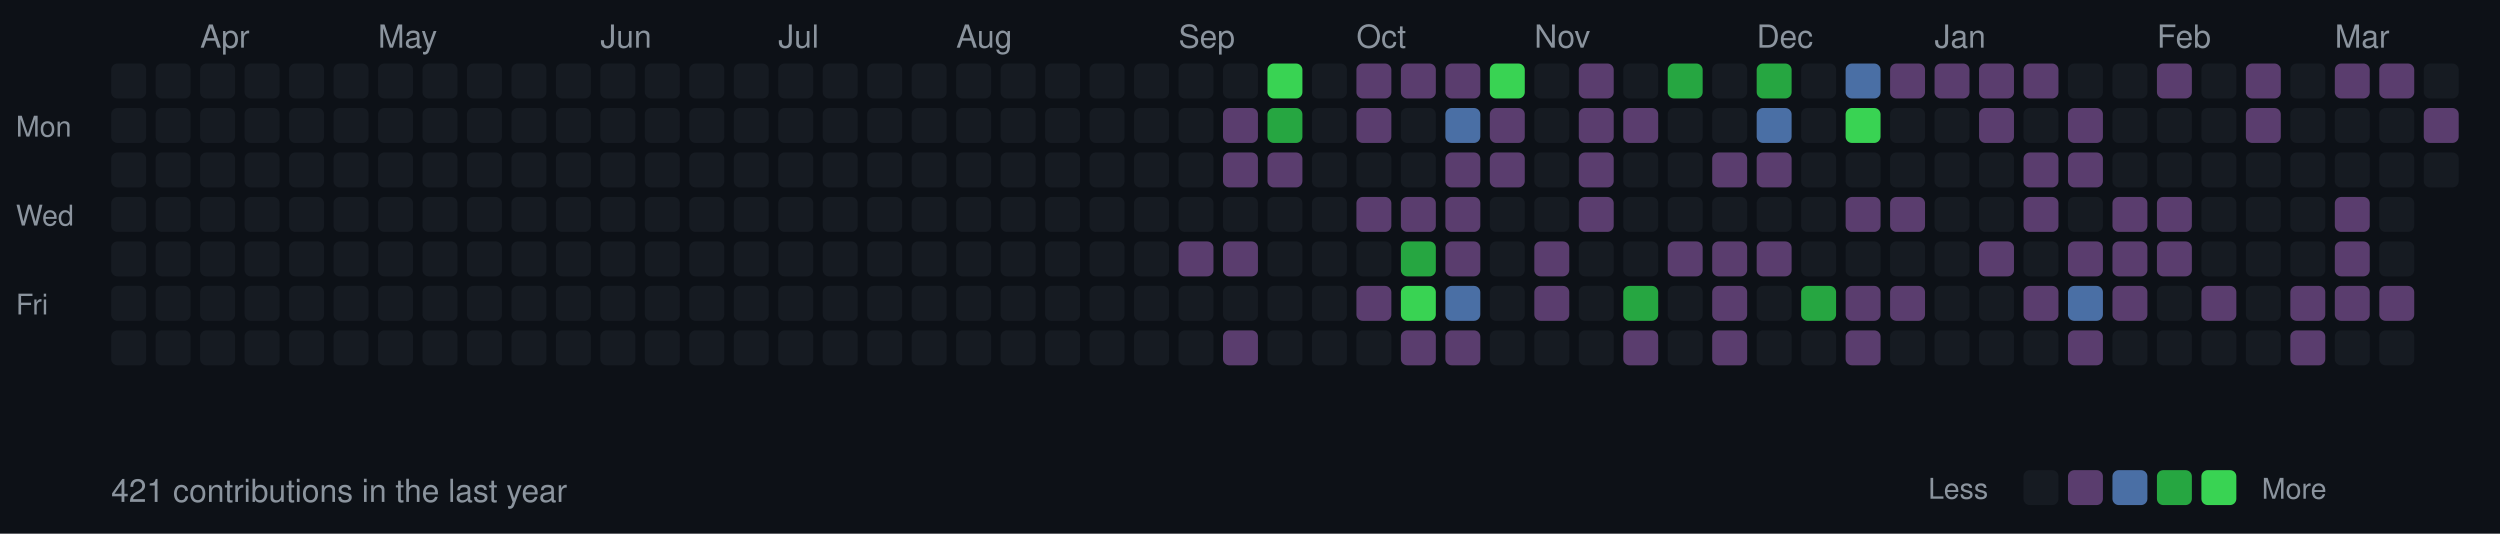
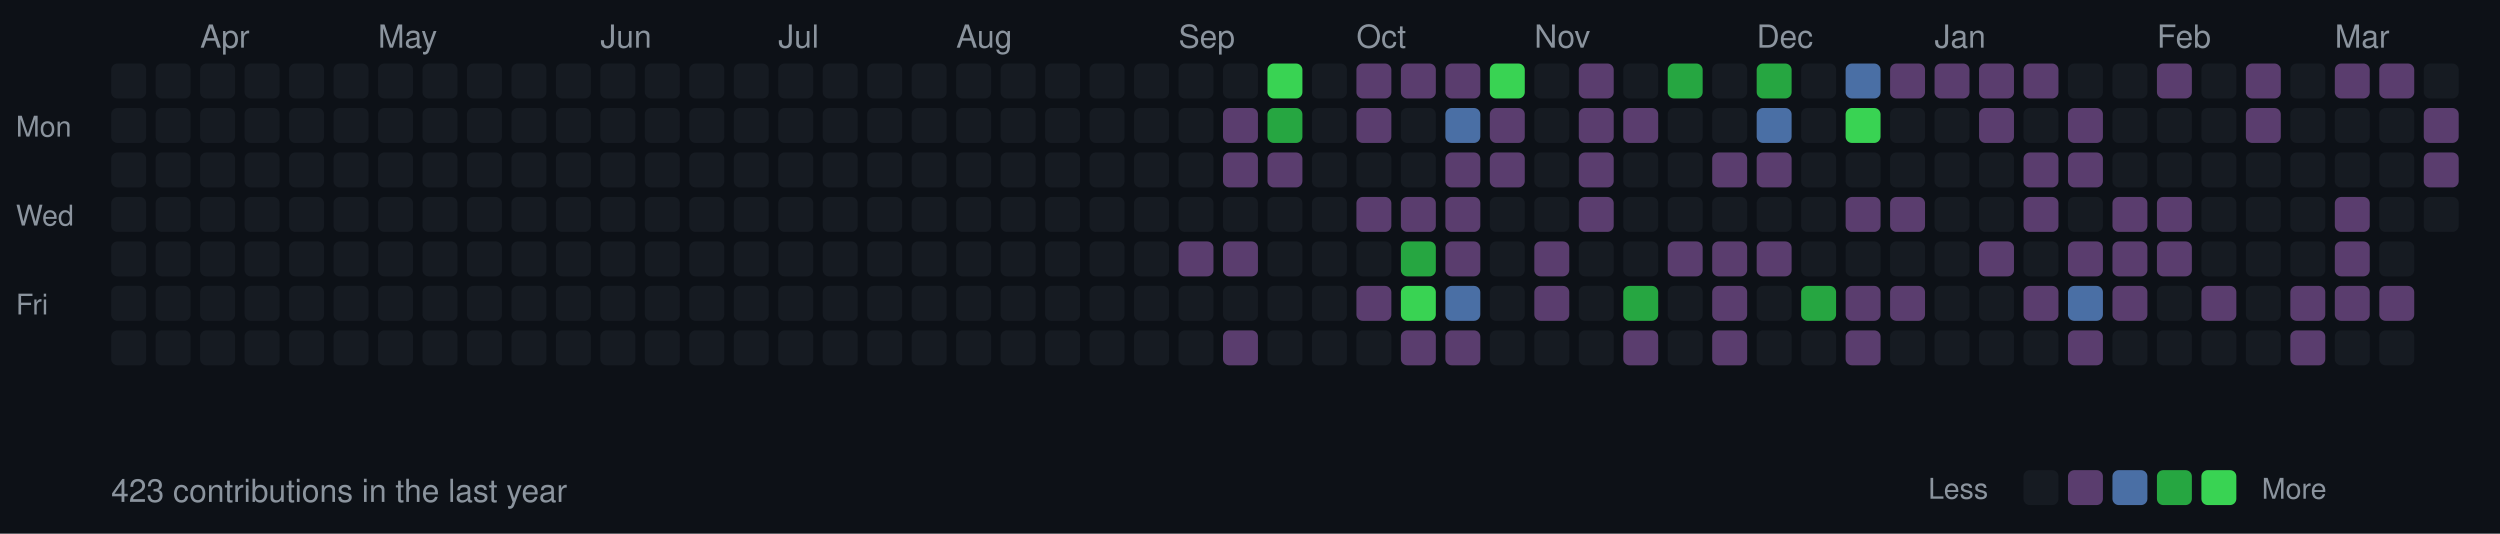
<svg xmlns="http://www.w3.org/2000/svg" width="787" height="168">
  <style>
  .month { font-size: 10px; fill: #8b949e; font-family: -apple-system, BlinkMacSystemFont, "Segoe UI", Helvetica, Arial, sans-serif; }
  .day { font-size: 9px; fill: #8b949e; font-family: -apple-system, BlinkMacSystemFont, "Segoe UI", Helvetica, Arial, sans-serif; }
  .stats { font-size: 10px; fill: #8b949e; font-family: -apple-system, BlinkMacSystemFont, "Segoe UI", Helvetica, Arial, sans-serif; }
  rect.day-cell { rx: 2; ry: 2; }
  rect.day-cell:hover { stroke: #8b949e; stroke-width: 1; }
</style>
  <rect width="787" height="168" fill="#0d1117" />
  <text x="5" y="43" class="day">Mon</text>
  <text x="5" y="71" class="day">Wed</text>
  <text x="5" y="99" class="day">Fri</text>
  <rect class="day-cell" x="35" y="20" width="11" height="11" fill="#161b22" />
  <rect class="day-cell" x="35" y="34" width="11" height="11" fill="#161b22" />
  <rect class="day-cell" x="35" y="48" width="11" height="11" fill="#161b22" />
  <rect class="day-cell" x="35" y="62" width="11" height="11" fill="#161b22" />
  <rect class="day-cell" x="35" y="76" width="11" height="11" fill="#161b22" />
  <rect class="day-cell" x="35" y="90" width="11" height="11" fill="#161b22" />
  <rect class="day-cell" x="35" y="104" width="11" height="11" fill="#161b22" />
  <rect class="day-cell" x="49" y="20" width="11" height="11" fill="#161b22" />
  <rect class="day-cell" x="49" y="34" width="11" height="11" fill="#161b22" />
  <rect class="day-cell" x="49" y="48" width="11" height="11" fill="#161b22" />
  <rect class="day-cell" x="49" y="62" width="11" height="11" fill="#161b22" />
  <rect class="day-cell" x="49" y="76" width="11" height="11" fill="#161b22" />
  <rect class="day-cell" x="49" y="90" width="11" height="11" fill="#161b22" />
  <rect class="day-cell" x="49" y="104" width="11" height="11" fill="#161b22" />
  <rect class="day-cell" x="63" y="20" width="11" height="11" fill="#161b22" />
  <rect class="day-cell" x="63" y="34" width="11" height="11" fill="#161b22" />
  <text x="63" y="15" class="month">Apr</text>
  <rect class="day-cell" x="63" y="48" width="11" height="11" fill="#161b22" />
  <rect class="day-cell" x="63" y="62" width="11" height="11" fill="#161b22" />
  <rect class="day-cell" x="63" y="76" width="11" height="11" fill="#161b22" />
  <rect class="day-cell" x="63" y="90" width="11" height="11" fill="#161b22" />
  <rect class="day-cell" x="63" y="104" width="11" height="11" fill="#161b22" />
  <rect class="day-cell" x="77" y="20" width="11" height="11" fill="#161b22" />
  <rect class="day-cell" x="77" y="34" width="11" height="11" fill="#161b22" />
  <rect class="day-cell" x="77" y="48" width="11" height="11" fill="#161b22" />
  <rect class="day-cell" x="77" y="62" width="11" height="11" fill="#161b22" />
  <rect class="day-cell" x="77" y="76" width="11" height="11" fill="#161b22" />
  <rect class="day-cell" x="77" y="90" width="11" height="11" fill="#161b22" />
  <rect class="day-cell" x="77" y="104" width="11" height="11" fill="#161b22" />
  <rect class="day-cell" x="91" y="20" width="11" height="11" fill="#161b22" />
  <rect class="day-cell" x="91" y="34" width="11" height="11" fill="#161b22" />
  <rect class="day-cell" x="91" y="48" width="11" height="11" fill="#161b22" />
  <rect class="day-cell" x="91" y="62" width="11" height="11" fill="#161b22" />
  <rect class="day-cell" x="91" y="76" width="11" height="11" fill="#161b22" />
  <rect class="day-cell" x="91" y="90" width="11" height="11" fill="#161b22" />
  <rect class="day-cell" x="91" y="104" width="11" height="11" fill="#161b22" />
  <rect class="day-cell" x="105" y="20" width="11" height="11" fill="#161b22" />
  <rect class="day-cell" x="105" y="34" width="11" height="11" fill="#161b22" />
  <rect class="day-cell" x="105" y="48" width="11" height="11" fill="#161b22" />
  <rect class="day-cell" x="105" y="62" width="11" height="11" fill="#161b22" />
  <rect class="day-cell" x="105" y="76" width="11" height="11" fill="#161b22" />
  <rect class="day-cell" x="105" y="90" width="11" height="11" fill="#161b22" />
  <rect class="day-cell" x="105" y="104" width="11" height="11" fill="#161b22" />
  <rect class="day-cell" x="119" y="20" width="11" height="11" fill="#161b22" />
  <rect class="day-cell" x="119" y="34" width="11" height="11" fill="#161b22" />
  <rect class="day-cell" x="119" y="48" width="11" height="11" fill="#161b22" />
  <rect class="day-cell" x="119" y="62" width="11" height="11" fill="#161b22" />
  <text x="119" y="15" class="month">May</text>
  <rect class="day-cell" x="119" y="76" width="11" height="11" fill="#161b22" />
  <rect class="day-cell" x="119" y="90" width="11" height="11" fill="#161b22" />
  <rect class="day-cell" x="119" y="104" width="11" height="11" fill="#161b22" />
  <rect class="day-cell" x="133" y="20" width="11" height="11" fill="#161b22" />
  <rect class="day-cell" x="133" y="34" width="11" height="11" fill="#161b22" />
  <rect class="day-cell" x="133" y="48" width="11" height="11" fill="#161b22" />
  <rect class="day-cell" x="133" y="62" width="11" height="11" fill="#161b22" />
  <rect class="day-cell" x="133" y="76" width="11" height="11" fill="#161b22" />
  <rect class="day-cell" x="133" y="90" width="11" height="11" fill="#161b22" />
  <rect class="day-cell" x="133" y="104" width="11" height="11" fill="#161b22" />
  <rect class="day-cell" x="147" y="20" width="11" height="11" fill="#161b22" />
  <rect class="day-cell" x="147" y="34" width="11" height="11" fill="#161b22" />
  <rect class="day-cell" x="147" y="48" width="11" height="11" fill="#161b22" />
  <rect class="day-cell" x="147" y="62" width="11" height="11" fill="#161b22" />
  <rect class="day-cell" x="147" y="76" width="11" height="11" fill="#161b22" />
  <rect class="day-cell" x="147" y="90" width="11" height="11" fill="#161b22" />
  <rect class="day-cell" x="147" y="104" width="11" height="11" fill="#161b22" />
  <rect class="day-cell" x="161" y="20" width="11" height="11" fill="#161b22" />
  <rect class="day-cell" x="161" y="34" width="11" height="11" fill="#161b22" />
  <rect class="day-cell" x="161" y="48" width="11" height="11" fill="#161b22" />
  <rect class="day-cell" x="161" y="62" width="11" height="11" fill="#161b22" />
  <rect class="day-cell" x="161" y="76" width="11" height="11" fill="#161b22" />
  <rect class="day-cell" x="161" y="90" width="11" height="11" fill="#161b22" />
  <rect class="day-cell" x="161" y="104" width="11" height="11" fill="#161b22" />
  <rect class="day-cell" x="175" y="20" width="11" height="11" fill="#161b22" />
  <rect class="day-cell" x="175" y="34" width="11" height="11" fill="#161b22" />
  <rect class="day-cell" x="175" y="48" width="11" height="11" fill="#161b22" />
  <rect class="day-cell" x="175" y="62" width="11" height="11" fill="#161b22" />
  <rect class="day-cell" x="175" y="76" width="11" height="11" fill="#161b22" />
  <rect class="day-cell" x="175" y="90" width="11" height="11" fill="#161b22" />
  <rect class="day-cell" x="175" y="104" width="11" height="11" fill="#161b22" />
  <text x="189" y="15" class="month">Jun</text>
  <rect class="day-cell" x="189" y="20" width="11" height="11" fill="#161b22" />
  <rect class="day-cell" x="189" y="34" width="11" height="11" fill="#161b22" />
  <rect class="day-cell" x="189" y="48" width="11" height="11" fill="#161b22" />
  <rect class="day-cell" x="189" y="62" width="11" height="11" fill="#161b22" />
  <rect class="day-cell" x="189" y="76" width="11" height="11" fill="#161b22" />
  <rect class="day-cell" x="189" y="90" width="11" height="11" fill="#161b22" />
  <rect class="day-cell" x="189" y="104" width="11" height="11" fill="#161b22" />
  <rect class="day-cell" x="203" y="20" width="11" height="11" fill="#161b22" />
  <rect class="day-cell" x="203" y="34" width="11" height="11" fill="#161b22" />
  <rect class="day-cell" x="203" y="48" width="11" height="11" fill="#161b22" />
  <rect class="day-cell" x="203" y="62" width="11" height="11" fill="#161b22" />
  <rect class="day-cell" x="203" y="76" width="11" height="11" fill="#161b22" />
  <rect class="day-cell" x="203" y="90" width="11" height="11" fill="#161b22" />
  <rect class="day-cell" x="203" y="104" width="11" height="11" fill="#161b22" />
  <rect class="day-cell" x="217" y="20" width="11" height="11" fill="#161b22" />
  <rect class="day-cell" x="217" y="34" width="11" height="11" fill="#161b22" />
  <rect class="day-cell" x="217" y="48" width="11" height="11" fill="#161b22" />
  <rect class="day-cell" x="217" y="62" width="11" height="11" fill="#161b22" />
  <rect class="day-cell" x="217" y="76" width="11" height="11" fill="#161b22" />
  <rect class="day-cell" x="217" y="90" width="11" height="11" fill="#161b22" />
  <rect class="day-cell" x="217" y="104" width="11" height="11" fill="#161b22" />
  <rect class="day-cell" x="231" y="20" width="11" height="11" fill="#161b22" />
  <rect class="day-cell" x="231" y="34" width="11" height="11" fill="#161b22" />
  <rect class="day-cell" x="231" y="48" width="11" height="11" fill="#161b22" />
  <rect class="day-cell" x="231" y="62" width="11" height="11" fill="#161b22" />
  <rect class="day-cell" x="231" y="76" width="11" height="11" fill="#161b22" />
  <rect class="day-cell" x="231" y="90" width="11" height="11" fill="#161b22" />
  <rect class="day-cell" x="231" y="104" width="11" height="11" fill="#161b22" />
  <rect class="day-cell" x="245" y="20" width="11" height="11" fill="#161b22" />
  <rect class="day-cell" x="245" y="34" width="11" height="11" fill="#161b22" />
  <text x="245" y="15" class="month">Jul</text>
  <rect class="day-cell" x="245" y="48" width="11" height="11" fill="#161b22" />
  <rect class="day-cell" x="245" y="62" width="11" height="11" fill="#161b22" />
  <rect class="day-cell" x="245" y="76" width="11" height="11" fill="#161b22" />
  <rect class="day-cell" x="245" y="90" width="11" height="11" fill="#161b22" />
  <rect class="day-cell" x="245" y="104" width="11" height="11" fill="#161b22" />
  <rect class="day-cell" x="259" y="20" width="11" height="11" fill="#161b22" />
  <rect class="day-cell" x="259" y="34" width="11" height="11" fill="#161b22" />
  <rect class="day-cell" x="259" y="48" width="11" height="11" fill="#161b22" />
  <rect class="day-cell" x="259" y="62" width="11" height="11" fill="#161b22" />
  <rect class="day-cell" x="259" y="76" width="11" height="11" fill="#161b22" />
  <rect class="day-cell" x="259" y="90" width="11" height="11" fill="#161b22" />
  <rect class="day-cell" x="259" y="104" width="11" height="11" fill="#161b22" />
  <rect class="day-cell" x="273" y="20" width="11" height="11" fill="#161b22" />
  <rect class="day-cell" x="273" y="34" width="11" height="11" fill="#161b22" />
  <rect class="day-cell" x="273" y="48" width="11" height="11" fill="#161b22" />
  <rect class="day-cell" x="273" y="62" width="11" height="11" fill="#161b22" />
  <rect class="day-cell" x="273" y="76" width="11" height="11" fill="#161b22" />
  <rect class="day-cell" x="273" y="90" width="11" height="11" fill="#161b22" />
  <rect class="day-cell" x="273" y="104" width="11" height="11" fill="#161b22" />
  <rect class="day-cell" x="287" y="20" width="11" height="11" fill="#161b22" />
  <rect class="day-cell" x="287" y="34" width="11" height="11" fill="#161b22" />
  <rect class="day-cell" x="287" y="48" width="11" height="11" fill="#161b22" />
  <rect class="day-cell" x="287" y="62" width="11" height="11" fill="#161b22" />
  <rect class="day-cell" x="287" y="76" width="11" height="11" fill="#161b22" />
  <rect class="day-cell" x="287" y="90" width="11" height="11" fill="#161b22" />
  <rect class="day-cell" x="287" y="104" width="11" height="11" fill="#161b22" />
  <rect class="day-cell" x="301" y="20" width="11" height="11" fill="#161b22" />
  <rect class="day-cell" x="301" y="34" width="11" height="11" fill="#161b22" />
  <rect class="day-cell" x="301" y="48" width="11" height="11" fill="#161b22" />
  <rect class="day-cell" x="301" y="62" width="11" height="11" fill="#161b22" />
  <rect class="day-cell" x="301" y="76" width="11" height="11" fill="#161b22" />
  <text x="301" y="15" class="month">Aug</text>
  <rect class="day-cell" x="301" y="90" width="11" height="11" fill="#161b22" />
  <rect class="day-cell" x="301" y="104" width="11" height="11" fill="#161b22" />
  <rect class="day-cell" x="315" y="20" width="11" height="11" fill="#161b22" />
  <rect class="day-cell" x="315" y="34" width="11" height="11" fill="#161b22" />
  <rect class="day-cell" x="315" y="48" width="11" height="11" fill="#161b22" />
  <rect class="day-cell" x="315" y="62" width="11" height="11" fill="#161b22" />
  <rect class="day-cell" x="315" y="76" width="11" height="11" fill="#161b22" />
  <rect class="day-cell" x="315" y="90" width="11" height="11" fill="#161b22" />
  <rect class="day-cell" x="315" y="104" width="11" height="11" fill="#161b22" />
  <rect class="day-cell" x="329" y="20" width="11" height="11" fill="#161b22" />
  <rect class="day-cell" x="329" y="34" width="11" height="11" fill="#161b22" />
  <rect class="day-cell" x="329" y="48" width="11" height="11" fill="#161b22" />
  <rect class="day-cell" x="329" y="62" width="11" height="11" fill="#161b22" />
  <rect class="day-cell" x="329" y="76" width="11" height="11" fill="#161b22" />
  <rect class="day-cell" x="329" y="90" width="11" height="11" fill="#161b22" />
  <rect class="day-cell" x="329" y="104" width="11" height="11" fill="#161b22" />
  <rect class="day-cell" x="343" y="20" width="11" height="11" fill="#161b22" />
  <rect class="day-cell" x="343" y="34" width="11" height="11" fill="#161b22" />
  <rect class="day-cell" x="343" y="48" width="11" height="11" fill="#161b22" />
  <rect class="day-cell" x="343" y="62" width="11" height="11" fill="#161b22" />
  <rect class="day-cell" x="343" y="76" width="11" height="11" fill="#161b22" />
  <rect class="day-cell" x="343" y="90" width="11" height="11" fill="#161b22" />
  <rect class="day-cell" x="343" y="104" width="11" height="11" fill="#161b22" />
  <rect class="day-cell" x="357" y="20" width="11" height="11" fill="#161b22" />
  <rect class="day-cell" x="357" y="34" width="11" height="11" fill="#161b22" />
  <rect class="day-cell" x="357" y="48" width="11" height="11" fill="#161b22" />
  <rect class="day-cell" x="357" y="62" width="11" height="11" fill="#161b22" />
  <rect class="day-cell" x="357" y="76" width="11" height="11" fill="#161b22" />
  <rect class="day-cell" x="357" y="90" width="11" height="11" fill="#161b22" />
  <rect class="day-cell" x="357" y="104" width="11" height="11" fill="#161b22" />
  <rect class="day-cell" x="371" y="20" width="11" height="11" fill="#161b22" />
  <text x="371" y="15" class="month">Sep</text>
  <rect class="day-cell" x="371" y="34" width="11" height="11" fill="#161b22" />
  <rect class="day-cell" x="371" y="48" width="11" height="11" fill="#161b22" />
  <rect class="day-cell" x="371" y="62" width="11" height="11" fill="#161b22" />
  <rect class="day-cell" x="371" y="76" width="11" height="11" fill="#5a3d6e" />
  <rect class="day-cell" x="371" y="90" width="11" height="11" fill="#161b22" />
  <rect class="day-cell" x="371" y="104" width="11" height="11" fill="#161b22" />
  <rect class="day-cell" x="385" y="20" width="11" height="11" fill="#161b22" />
  <rect class="day-cell" x="385" y="34" width="11" height="11" fill="#5a3d6e" />
  <rect class="day-cell" x="385" y="48" width="11" height="11" fill="#5a3d6e" />
  <rect class="day-cell" x="385" y="62" width="11" height="11" fill="#161b22" />
  <rect class="day-cell" x="385" y="76" width="11" height="11" fill="#5a3d6e" />
  <rect class="day-cell" x="385" y="90" width="11" height="11" fill="#161b22" />
  <rect class="day-cell" x="385" y="104" width="11" height="11" fill="#5a3d6e" />
  <rect class="day-cell" x="399" y="20" width="11" height="11" fill="#39d353" />
  <rect class="day-cell" x="399" y="34" width="11" height="11" fill="#26a641" />
  <rect class="day-cell" x="399" y="48" width="11" height="11" fill="#5a3d6e" />
  <rect class="day-cell" x="399" y="62" width="11" height="11" fill="#161b22" />
  <rect class="day-cell" x="399" y="76" width="11" height="11" fill="#161b22" />
  <rect class="day-cell" x="399" y="90" width="11" height="11" fill="#161b22" />
  <rect class="day-cell" x="399" y="104" width="11" height="11" fill="#161b22" />
  <rect class="day-cell" x="413" y="20" width="11" height="11" fill="#161b22" />
  <rect class="day-cell" x="413" y="34" width="11" height="11" fill="#161b22" />
  <rect class="day-cell" x="413" y="48" width="11" height="11" fill="#161b22" />
  <rect class="day-cell" x="413" y="62" width="11" height="11" fill="#161b22" />
  <rect class="day-cell" x="413" y="76" width="11" height="11" fill="#161b22" />
  <rect class="day-cell" x="413" y="90" width="11" height="11" fill="#161b22" />
  <rect class="day-cell" x="413" y="104" width="11" height="11" fill="#161b22" />
  <rect class="day-cell" x="427" y="20" width="11" height="11" fill="#5a3d6e" />
  <rect class="day-cell" x="427" y="34" width="11" height="11" fill="#5a3d6e" />
  <rect class="day-cell" x="427" y="48" width="11" height="11" fill="#161b22" />
  <text x="427" y="15" class="month">Oct</text>
  <rect class="day-cell" x="427" y="62" width="11" height="11" fill="#5a3d6e" />
  <rect class="day-cell" x="427" y="76" width="11" height="11" fill="#161b22" />
  <rect class="day-cell" x="427" y="90" width="11" height="11" fill="#5a3d6e" />
  <rect class="day-cell" x="427" y="104" width="11" height="11" fill="#161b22" />
  <rect class="day-cell" x="441" y="20" width="11" height="11" fill="#5a3d6e" />
  <rect class="day-cell" x="441" y="34" width="11" height="11" fill="#161b22" />
  <rect class="day-cell" x="441" y="48" width="11" height="11" fill="#161b22" />
  <rect class="day-cell" x="441" y="62" width="11" height="11" fill="#5a3d6e" />
  <rect class="day-cell" x="441" y="76" width="11" height="11" fill="#26a641" />
  <rect class="day-cell" x="441" y="90" width="11" height="11" fill="#39d353" />
  <rect class="day-cell" x="441" y="104" width="11" height="11" fill="#5a3d6e" />
  <rect class="day-cell" x="455" y="20" width="11" height="11" fill="#5a3d6e" />
  <rect class="day-cell" x="455" y="34" width="11" height="11" fill="#4a6fa5" />
  <rect class="day-cell" x="455" y="48" width="11" height="11" fill="#5a3d6e" />
  <rect class="day-cell" x="455" y="62" width="11" height="11" fill="#5a3d6e" />
  <rect class="day-cell" x="455" y="76" width="11" height="11" fill="#5a3d6e" />
  <rect class="day-cell" x="455" y="90" width="11" height="11" fill="#4a6fa5" />
  <rect class="day-cell" x="455" y="104" width="11" height="11" fill="#5a3d6e" />
  <rect class="day-cell" x="469" y="20" width="11" height="11" fill="#39d353" />
  <rect class="day-cell" x="469" y="34" width="11" height="11" fill="#5a3d6e" />
  <rect class="day-cell" x="469" y="48" width="11" height="11" fill="#5a3d6e" />
  <rect class="day-cell" x="469" y="62" width="11" height="11" fill="#161b22" />
  <rect class="day-cell" x="469" y="76" width="11" height="11" fill="#161b22" />
  <rect class="day-cell" x="469" y="90" width="11" height="11" fill="#161b22" />
  <rect class="day-cell" x="469" y="104" width="11" height="11" fill="#161b22" />
  <rect class="day-cell" x="483" y="20" width="11" height="11" fill="#161b22" />
  <rect class="day-cell" x="483" y="34" width="11" height="11" fill="#161b22" />
  <rect class="day-cell" x="483" y="48" width="11" height="11" fill="#161b22" />
  <rect class="day-cell" x="483" y="62" width="11" height="11" fill="#161b22" />
  <rect class="day-cell" x="483" y="76" width="11" height="11" fill="#5a3d6e" />
  <rect class="day-cell" x="483" y="90" width="11" height="11" fill="#5a3d6e" />
  <text x="483" y="15" class="month">Nov</text>
  <rect class="day-cell" x="483" y="104" width="11" height="11" fill="#161b22" />
  <rect class="day-cell" x="497" y="20" width="11" height="11" fill="#5a3d6e" />
  <rect class="day-cell" x="497" y="34" width="11" height="11" fill="#5a3d6e" />
  <rect class="day-cell" x="497" y="48" width="11" height="11" fill="#5a3d6e" />
  <rect class="day-cell" x="497" y="62" width="11" height="11" fill="#5a3d6e" />
  <rect class="day-cell" x="497" y="76" width="11" height="11" fill="#161b22" />
  <rect class="day-cell" x="497" y="90" width="11" height="11" fill="#161b22" />
  <rect class="day-cell" x="497" y="104" width="11" height="11" fill="#161b22" />
  <rect class="day-cell" x="511" y="20" width="11" height="11" fill="#161b22" />
  <rect class="day-cell" x="511" y="34" width="11" height="11" fill="#5a3d6e" />
  <rect class="day-cell" x="511" y="48" width="11" height="11" fill="#161b22" />
  <rect class="day-cell" x="511" y="62" width="11" height="11" fill="#161b22" />
  <rect class="day-cell" x="511" y="76" width="11" height="11" fill="#161b22" />
  <rect class="day-cell" x="511" y="90" width="11" height="11" fill="#26a641" />
  <rect class="day-cell" x="511" y="104" width="11" height="11" fill="#5a3d6e" />
  <rect class="day-cell" x="525" y="20" width="11" height="11" fill="#26a641" />
  <rect class="day-cell" x="525" y="34" width="11" height="11" fill="#161b22" />
  <rect class="day-cell" x="525" y="48" width="11" height="11" fill="#161b22" />
  <rect class="day-cell" x="525" y="62" width="11" height="11" fill="#161b22" />
  <rect class="day-cell" x="525" y="76" width="11" height="11" fill="#5a3d6e" />
  <rect class="day-cell" x="525" y="90" width="11" height="11" fill="#161b22" />
  <rect class="day-cell" x="525" y="104" width="11" height="11" fill="#161b22" />
  <rect class="day-cell" x="539" y="20" width="11" height="11" fill="#161b22" />
  <rect class="day-cell" x="539" y="34" width="11" height="11" fill="#161b22" />
  <rect class="day-cell" x="539" y="48" width="11" height="11" fill="#5a3d6e" />
  <rect class="day-cell" x="539" y="62" width="11" height="11" fill="#161b22" />
  <rect class="day-cell" x="539" y="76" width="11" height="11" fill="#5a3d6e" />
  <rect class="day-cell" x="539" y="90" width="11" height="11" fill="#5a3d6e" />
  <rect class="day-cell" x="539" y="104" width="11" height="11" fill="#5a3d6e" />
  <rect class="day-cell" x="553" y="20" width="11" height="11" fill="#26a641" />
  <text x="553" y="15" class="month">Dec</text>
  <rect class="day-cell" x="553" y="34" width="11" height="11" fill="#4a6fa5" />
  <rect class="day-cell" x="553" y="48" width="11" height="11" fill="#5a3d6e" />
  <rect class="day-cell" x="553" y="62" width="11" height="11" fill="#161b22" />
  <rect class="day-cell" x="553" y="76" width="11" height="11" fill="#5a3d6e" />
  <rect class="day-cell" x="553" y="90" width="11" height="11" fill="#161b22" />
  <rect class="day-cell" x="553" y="104" width="11" height="11" fill="#161b22" />
  <rect class="day-cell" x="567" y="20" width="11" height="11" fill="#161b22" />
  <rect class="day-cell" x="567" y="34" width="11" height="11" fill="#161b22" />
  <rect class="day-cell" x="567" y="48" width="11" height="11" fill="#161b22" />
  <rect class="day-cell" x="567" y="62" width="11" height="11" fill="#161b22" />
  <rect class="day-cell" x="567" y="76" width="11" height="11" fill="#161b22" />
  <rect class="day-cell" x="567" y="90" width="11" height="11" fill="#26a641" />
  <rect class="day-cell" x="567" y="104" width="11" height="11" fill="#161b22" />
  <rect class="day-cell" x="581" y="20" width="11" height="11" fill="#4a6fa5" />
  <rect class="day-cell" x="581" y="34" width="11" height="11" fill="#39d353" />
  <rect class="day-cell" x="581" y="48" width="11" height="11" fill="#161b22" />
  <rect class="day-cell" x="581" y="62" width="11" height="11" fill="#5a3d6e" />
  <rect class="day-cell" x="581" y="76" width="11" height="11" fill="#161b22" />
  <rect class="day-cell" x="581" y="90" width="11" height="11" fill="#5a3d6e" />
  <rect class="day-cell" x="581" y="104" width="11" height="11" fill="#5a3d6e" />
  <rect class="day-cell" x="595" y="20" width="11" height="11" fill="#5a3d6e" />
  <rect class="day-cell" x="595" y="34" width="11" height="11" fill="#161b22" />
  <rect class="day-cell" x="595" y="48" width="11" height="11" fill="#161b22" />
  <rect class="day-cell" x="595" y="62" width="11" height="11" fill="#5a3d6e" />
  <rect class="day-cell" x="595" y="76" width="11" height="11" fill="#161b22" />
  <rect class="day-cell" x="595" y="90" width="11" height="11" fill="#5a3d6e" />
  <rect class="day-cell" x="595" y="104" width="11" height="11" fill="#161b22" />
  <rect class="day-cell" x="609" y="20" width="11" height="11" fill="#5a3d6e" />
  <rect class="day-cell" x="609" y="34" width="11" height="11" fill="#161b22" />
  <rect class="day-cell" x="609" y="48" width="11" height="11" fill="#161b22" />
  <rect class="day-cell" x="609" y="62" width="11" height="11" fill="#161b22" />
  <text x="609" y="15" class="month">Jan</text>
  <rect class="day-cell" x="609" y="76" width="11" height="11" fill="#161b22" />
  <rect class="day-cell" x="609" y="90" width="11" height="11" fill="#161b22" />
  <rect class="day-cell" x="609" y="104" width="11" height="11" fill="#161b22" />
  <rect class="day-cell" x="623" y="20" width="11" height="11" fill="#5a3d6e" />
  <rect class="day-cell" x="623" y="34" width="11" height="11" fill="#5a3d6e" />
  <rect class="day-cell" x="623" y="48" width="11" height="11" fill="#161b22" />
  <rect class="day-cell" x="623" y="62" width="11" height="11" fill="#161b22" />
  <rect class="day-cell" x="623" y="76" width="11" height="11" fill="#5a3d6e" />
  <rect class="day-cell" x="623" y="90" width="11" height="11" fill="#161b22" />
  <rect class="day-cell" x="623" y="104" width="11" height="11" fill="#161b22" />
  <rect class="day-cell" x="637" y="20" width="11" height="11" fill="#5a3d6e" />
  <rect class="day-cell" x="637" y="34" width="11" height="11" fill="#161b22" />
  <rect class="day-cell" x="637" y="48" width="11" height="11" fill="#5a3d6e" />
  <rect class="day-cell" x="637" y="62" width="11" height="11" fill="#5a3d6e" />
  <rect class="day-cell" x="637" y="76" width="11" height="11" fill="#161b22" />
  <rect class="day-cell" x="637" y="90" width="11" height="11" fill="#5a3d6e" />
  <rect class="day-cell" x="637" y="104" width="11" height="11" fill="#161b22" />
  <rect class="day-cell" x="651" y="20" width="11" height="11" fill="#161b22" />
  <rect class="day-cell" x="651" y="34" width="11" height="11" fill="#5a3d6e" />
  <rect class="day-cell" x="651" y="48" width="11" height="11" fill="#5a3d6e" />
  <rect class="day-cell" x="651" y="62" width="11" height="11" fill="#161b22" />
  <rect class="day-cell" x="651" y="76" width="11" height="11" fill="#5a3d6e" />
  <rect class="day-cell" x="651" y="90" width="11" height="11" fill="#4a6fa5" />
  <rect class="day-cell" x="651" y="104" width="11" height="11" fill="#5a3d6e" />
  <rect class="day-cell" x="665" y="20" width="11" height="11" fill="#161b22" />
  <rect class="day-cell" x="665" y="34" width="11" height="11" fill="#161b22" />
  <rect class="day-cell" x="665" y="48" width="11" height="11" fill="#161b22" />
  <rect class="day-cell" x="665" y="62" width="11" height="11" fill="#5a3d6e" />
  <rect class="day-cell" x="665" y="76" width="11" height="11" fill="#5a3d6e" />
  <rect class="day-cell" x="665" y="90" width="11" height="11" fill="#5a3d6e" />
  <rect class="day-cell" x="665" y="104" width="11" height="11" fill="#161b22" />
  <text x="679" y="15" class="month">Feb</text>
  <rect class="day-cell" x="679" y="20" width="11" height="11" fill="#5a3d6e" />
  <rect class="day-cell" x="679" y="34" width="11" height="11" fill="#161b22" />
  <rect class="day-cell" x="679" y="48" width="11" height="11" fill="#161b22" />
  <rect class="day-cell" x="679" y="62" width="11" height="11" fill="#5a3d6e" />
  <rect class="day-cell" x="679" y="76" width="11" height="11" fill="#5a3d6e" />
  <rect class="day-cell" x="679" y="90" width="11" height="11" fill="#161b22" />
  <rect class="day-cell" x="679" y="104" width="11" height="11" fill="#161b22" />
  <rect class="day-cell" x="693" y="20" width="11" height="11" fill="#161b22" />
  <rect class="day-cell" x="693" y="34" width="11" height="11" fill="#161b22" />
  <rect class="day-cell" x="693" y="48" width="11" height="11" fill="#161b22" />
  <rect class="day-cell" x="693" y="62" width="11" height="11" fill="#161b22" />
  <rect class="day-cell" x="693" y="76" width="11" height="11" fill="#161b22" />
  <rect class="day-cell" x="693" y="90" width="11" height="11" fill="#5a3d6e" />
  <rect class="day-cell" x="693" y="104" width="11" height="11" fill="#161b22" />
  <rect class="day-cell" x="707" y="20" width="11" height="11" fill="#5a3d6e" />
  <rect class="day-cell" x="707" y="34" width="11" height="11" fill="#5a3d6e" />
  <rect class="day-cell" x="707" y="48" width="11" height="11" fill="#161b22" />
  <rect class="day-cell" x="707" y="62" width="11" height="11" fill="#161b22" />
  <rect class="day-cell" x="707" y="76" width="11" height="11" fill="#161b22" />
  <rect class="day-cell" x="707" y="90" width="11" height="11" fill="#161b22" />
  <rect class="day-cell" x="707" y="104" width="11" height="11" fill="#161b22" />
  <rect class="day-cell" x="721" y="20" width="11" height="11" fill="#161b22" />
  <rect class="day-cell" x="721" y="34" width="11" height="11" fill="#161b22" />
  <rect class="day-cell" x="721" y="48" width="11" height="11" fill="#161b22" />
  <rect class="day-cell" x="721" y="62" width="11" height="11" fill="#161b22" />
  <rect class="day-cell" x="721" y="76" width="11" height="11" fill="#161b22" />
  <rect class="day-cell" x="721" y="90" width="11" height="11" fill="#5a3d6e" />
  <rect class="day-cell" x="721" y="104" width="11" height="11" fill="#5a3d6e" />
  <text x="735" y="15" class="month">Mar</text>
  <rect class="day-cell" x="735" y="20" width="11" height="11" fill="#5a3d6e" />
  <rect class="day-cell" x="735" y="34" width="11" height="11" fill="#161b22" />
  <rect class="day-cell" x="735" y="48" width="11" height="11" fill="#161b22" />
  <rect class="day-cell" x="735" y="62" width="11" height="11" fill="#5a3d6e" />
  <rect class="day-cell" x="735" y="76" width="11" height="11" fill="#5a3d6e" />
  <rect class="day-cell" x="735" y="90" width="11" height="11" fill="#5a3d6e" />
  <rect class="day-cell" x="735" y="104" width="11" height="11" fill="#161b22" />
  <rect class="day-cell" x="749" y="20" width="11" height="11" fill="#5a3d6e" />
  <rect class="day-cell" x="749" y="34" width="11" height="11" fill="#161b22" />
  <rect class="day-cell" x="749" y="48" width="11" height="11" fill="#161b22" />
  <rect class="day-cell" x="749" y="62" width="11" height="11" fill="#161b22" />
  <rect class="day-cell" x="749" y="76" width="11" height="11" fill="#161b22" />
  <rect class="day-cell" x="749" y="90" width="11" height="11" fill="#5a3d6e" />
  <rect class="day-cell" x="749" y="104" width="11" height="11" fill="#161b22" />
  <rect class="day-cell" x="763" y="20" width="11" height="11" fill="#161b22" />
  <rect class="day-cell" x="763" y="34" width="11" height="11" fill="#5a3d6e" />
-   <rect class="day-cell" x="763" y="48" width="11" height="11" fill="#161b22" />
+   <rect class="day-cell" x="763" y="48" width="11" height="11" fill="#5a3d6e" />
+   <rect class="day-cell" x="763" y="62" width="11" height="11" fill="#161b22" />
  <text x="607" y="157" class="day">Less</text>
  <rect x="637" y="148" width="11" height="11" fill="#161b22" rx="2" ry="2" />
  <rect x="651" y="148" width="11" height="11" fill="#5a3d6e" rx="2" ry="2" />
  <rect x="665" y="148" width="11" height="11" fill="#4a6fa5" rx="2" ry="2" />
  <rect x="679" y="148" width="11" height="11" fill="#26a641" rx="2" ry="2" />
  <rect x="693" y="148" width="11" height="11" fill="#39d353" rx="2" ry="2" />
  <text x="712" y="157" class="day">More</text>
-   <text x="35" y="158" class="stats">421 contributions in the last year</text>
+   <text x="35" y="158" class="stats">423 contributions in the last year</text>
</svg>
